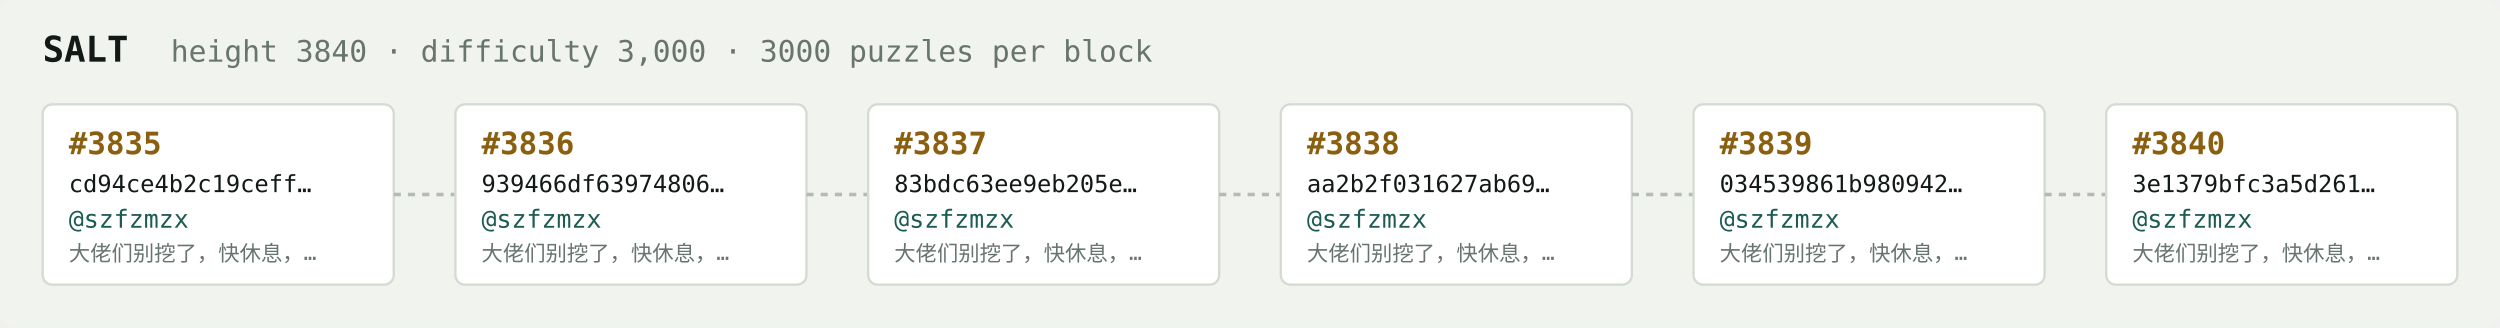
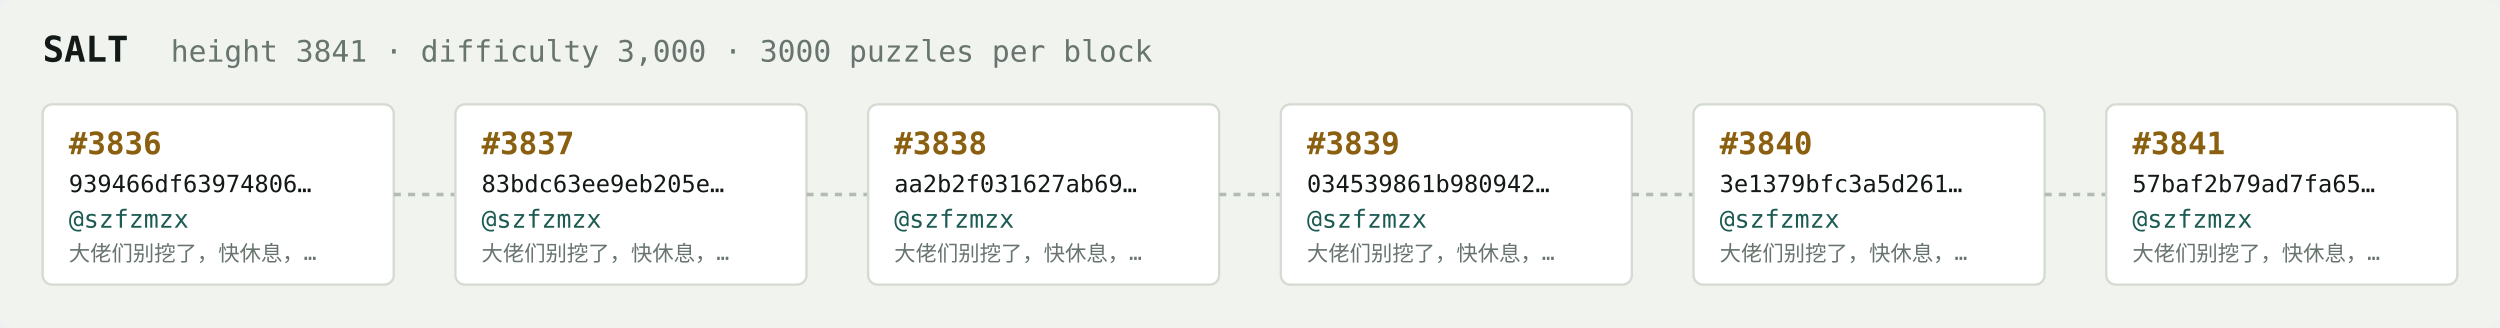
<svg xmlns="http://www.w3.org/2000/svg" width="1054" height="138" viewBox="0 0 1054 138" font-family="ui-monospace,SFMono-Regular,Menlo,monospace">
  <rect fill="#f1f3ef" width="1054" height="138" rx="6" />
  <text x="18" y="26" fill="#121916" font-size="15" font-weight="700">SALT</text>
-   <text x="72" y="26" fill="#68746e" font-size="12.5">height 3840 · difficulty 3,000 · 3000 puzzles per block</text>
+   <text x="72" y="26" fill="#68746e" font-size="12.5">height 3841 · difficulty 3,000 · 3000 puzzles per block</text>
  <rect x="18" y="44" width="148" height="76" rx="4" fill="#ffffff" stroke="#d5dbd2" stroke-width="1" />
-   <text x="29" y="65" fill="#8a5f10" font-size="13" font-weight="700">#3835</text>
-   <text x="29" y="81" fill="#121916" font-size="10">cd94ce4b2c19ceff…</text>
+   <text x="29" y="65" fill="#8a5f10" font-size="13" font-weight="700">#3836</text>
+   <text x="29" y="81" fill="#121916" font-size="10">939466df63974806…</text>
  <text x="29" y="96" fill="#1c5b52" font-size="10.5">@szfzmzx</text>
  <text x="29" y="110" fill="#68746e" font-size="9">大佬们别挖了，快休息，…</text>
  <line x1="166" y1="82.0" x2="192" y2="82.0" stroke="#b3bcb4" stroke-width="1.5" stroke-dasharray="3 3" />
  <rect x="192" y="44" width="148" height="76" rx="4" fill="#ffffff" stroke="#d5dbd2" stroke-width="1" />
-   <text x="203" y="65" fill="#8a5f10" font-size="13" font-weight="700">#3836</text>
-   <text x="203" y="81" fill="#121916" font-size="10">939466df63974806…</text>
+   <text x="203" y="65" fill="#8a5f10" font-size="13" font-weight="700">#3837</text>
+   <text x="203" y="81" fill="#121916" font-size="10">83bdc63ee9eb205e…</text>
  <text x="203" y="96" fill="#1c5b52" font-size="10.5">@szfzmzx</text>
  <text x="203" y="110" fill="#68746e" font-size="9">大佬们别挖了，快休息，…</text>
  <line x1="340" y1="82.0" x2="366" y2="82.0" stroke="#b3bcb4" stroke-width="1.5" stroke-dasharray="3 3" />
  <rect x="366" y="44" width="148" height="76" rx="4" fill="#ffffff" stroke="#d5dbd2" stroke-width="1" />
-   <text x="377" y="65" fill="#8a5f10" font-size="13" font-weight="700">#3837</text>
-   <text x="377" y="81" fill="#121916" font-size="10">83bdc63ee9eb205e…</text>
+   <text x="377" y="65" fill="#8a5f10" font-size="13" font-weight="700">#3838</text>
+   <text x="377" y="81" fill="#121916" font-size="10">aa2b2f031627ab69…</text>
  <text x="377" y="96" fill="#1c5b52" font-size="10.5">@szfzmzx</text>
  <text x="377" y="110" fill="#68746e" font-size="9">大佬们别挖了，快休息，…</text>
  <line x1="514" y1="82.0" x2="540" y2="82.0" stroke="#b3bcb4" stroke-width="1.5" stroke-dasharray="3 3" />
  <rect x="540" y="44" width="148" height="76" rx="4" fill="#ffffff" stroke="#d5dbd2" stroke-width="1" />
-   <text x="551" y="65" fill="#8a5f10" font-size="13" font-weight="700">#3838</text>
-   <text x="551" y="81" fill="#121916" font-size="10">aa2b2f031627ab69…</text>
+   <text x="551" y="65" fill="#8a5f10" font-size="13" font-weight="700">#3839</text>
+   <text x="551" y="81" fill="#121916" font-size="10">034539861b980942…</text>
  <text x="551" y="96" fill="#1c5b52" font-size="10.5">@szfzmzx</text>
  <text x="551" y="110" fill="#68746e" font-size="9">大佬们别挖了，快休息，…</text>
  <line x1="688" y1="82.0" x2="714" y2="82.0" stroke="#b3bcb4" stroke-width="1.5" stroke-dasharray="3 3" />
  <rect x="714" y="44" width="148" height="76" rx="4" fill="#ffffff" stroke="#d5dbd2" stroke-width="1" />
-   <text x="725" y="65" fill="#8a5f10" font-size="13" font-weight="700">#3839</text>
-   <text x="725" y="81" fill="#121916" font-size="10">034539861b980942…</text>
+   <text x="725" y="65" fill="#8a5f10" font-size="13" font-weight="700">#3840</text>
+   <text x="725" y="81" fill="#121916" font-size="10">3e1379bfc3a5d261…</text>
  <text x="725" y="96" fill="#1c5b52" font-size="10.5">@szfzmzx</text>
  <text x="725" y="110" fill="#68746e" font-size="9">大佬们别挖了，快休息，…</text>
  <line x1="862" y1="82.0" x2="888" y2="82.0" stroke="#b3bcb4" stroke-width="1.5" stroke-dasharray="3 3" />
  <rect x="888" y="44" width="148" height="76" rx="4" fill="#ffffff" stroke="#d5dbd2" stroke-width="1" />
-   <text x="899" y="65" fill="#8a5f10" font-size="13" font-weight="700">#3840</text>
-   <text x="899" y="81" fill="#121916" font-size="10">3e1379bfc3a5d261…</text>
+   <text x="899" y="65" fill="#8a5f10" font-size="13" font-weight="700">#3841</text>
+   <text x="899" y="81" fill="#121916" font-size="10">57baf2b79ad7fa65…</text>
  <text x="899" y="96" fill="#1c5b52" font-size="10.5">@szfzmzx</text>
  <text x="899" y="110" fill="#68746e" font-size="9">大佬们别挖了，快休息，…</text>
</svg>
